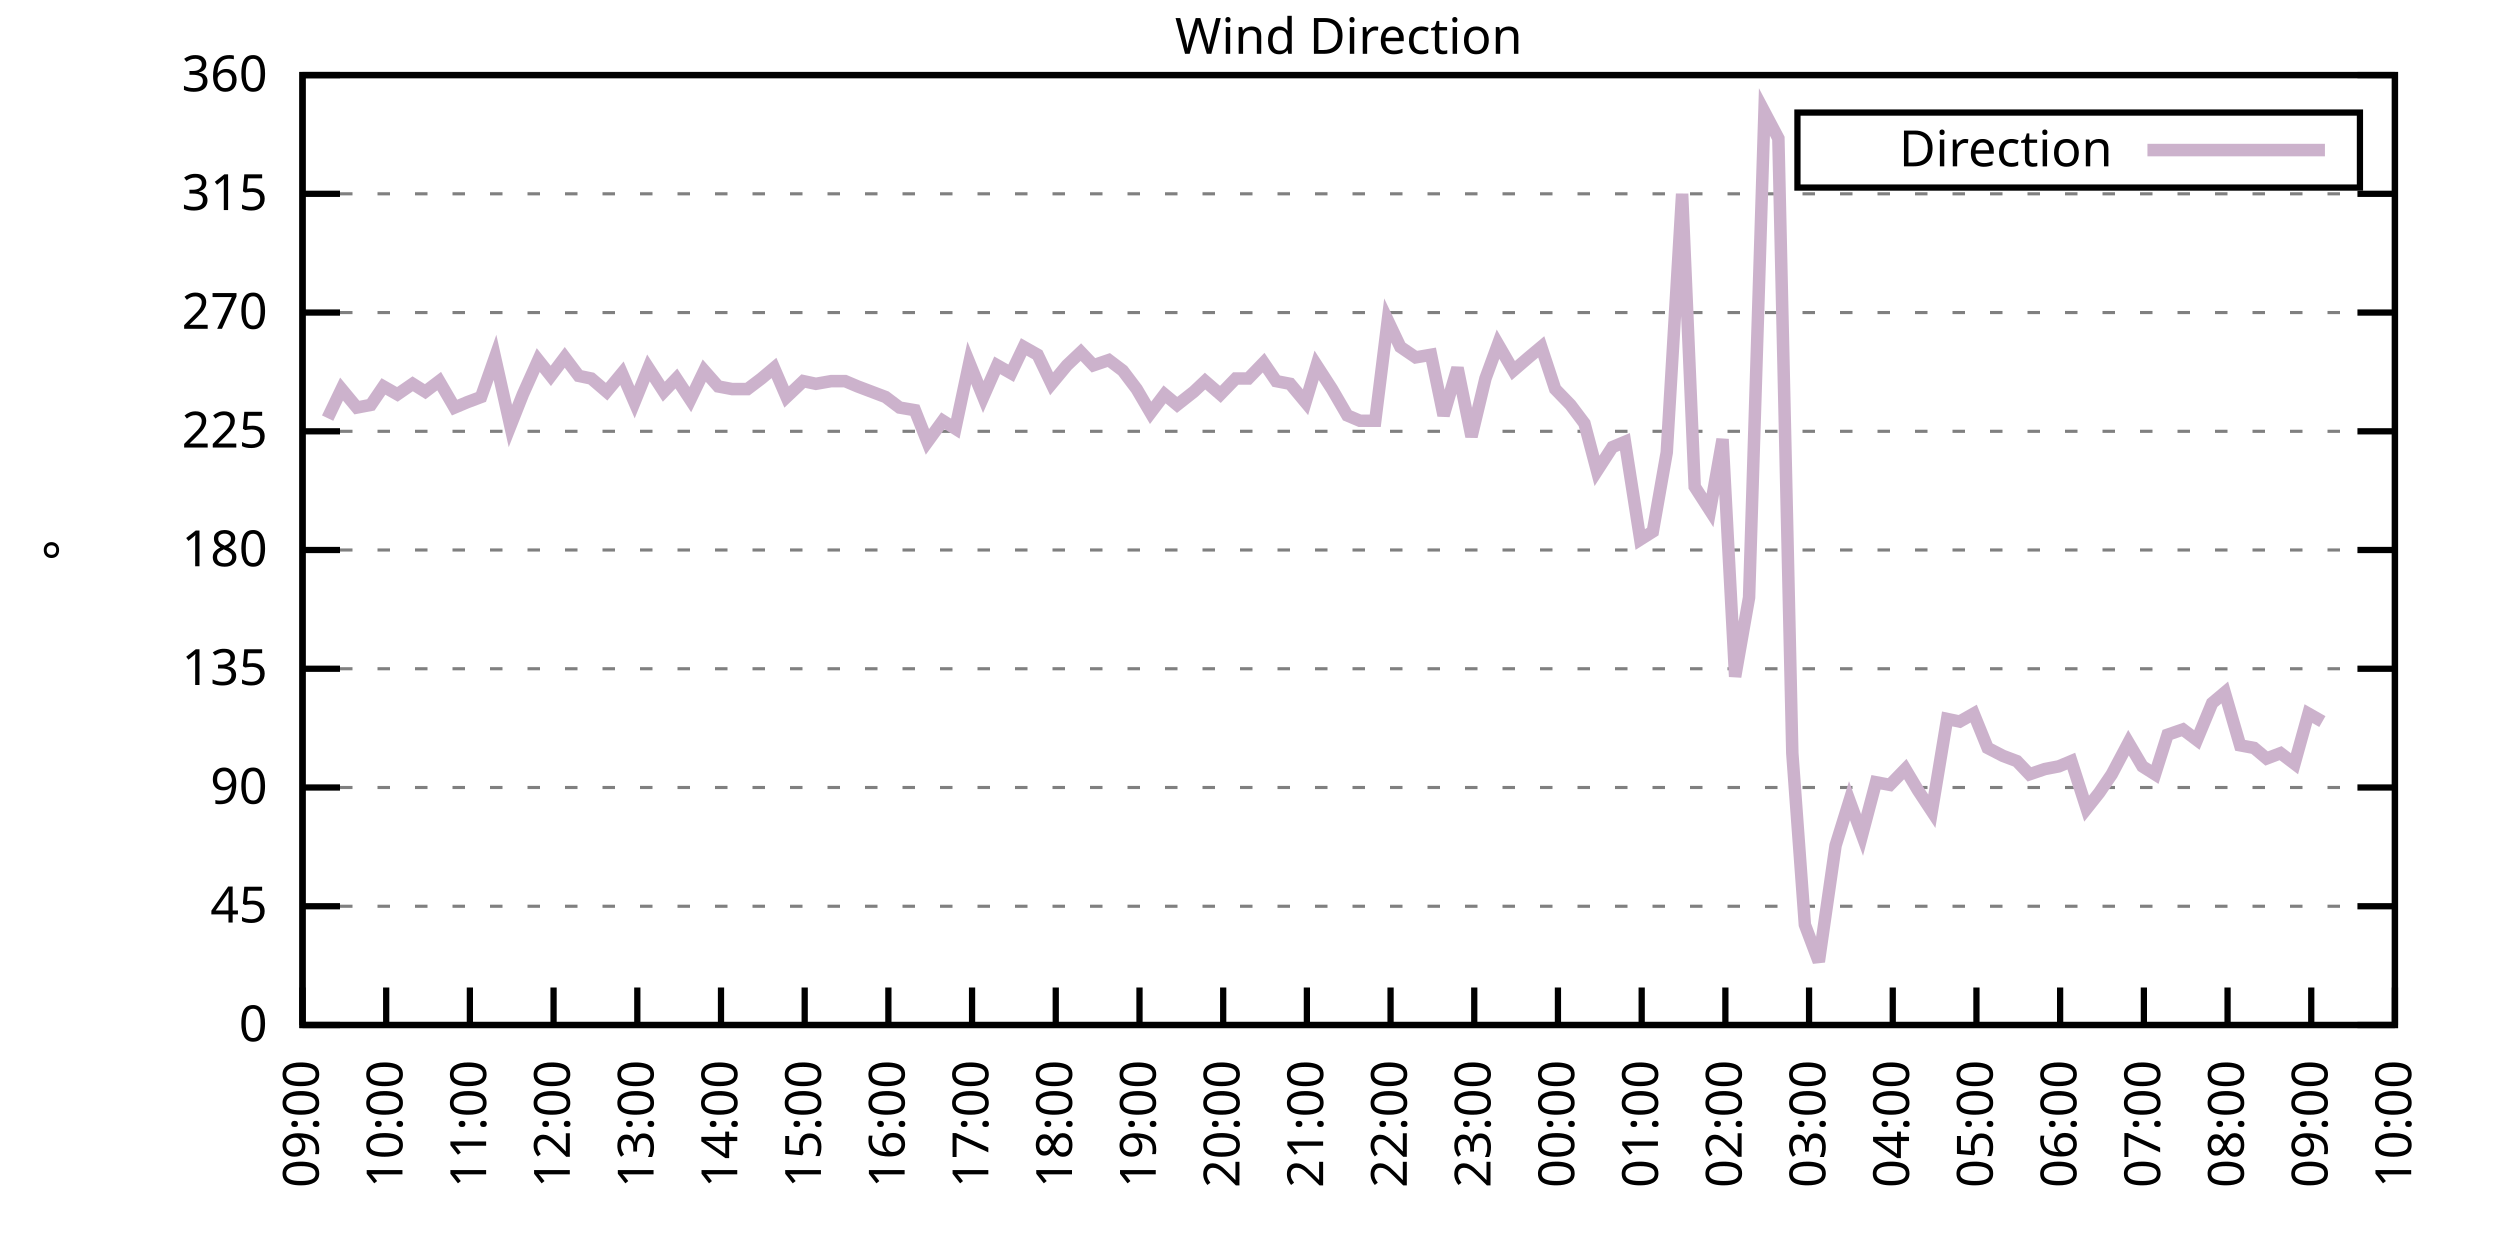
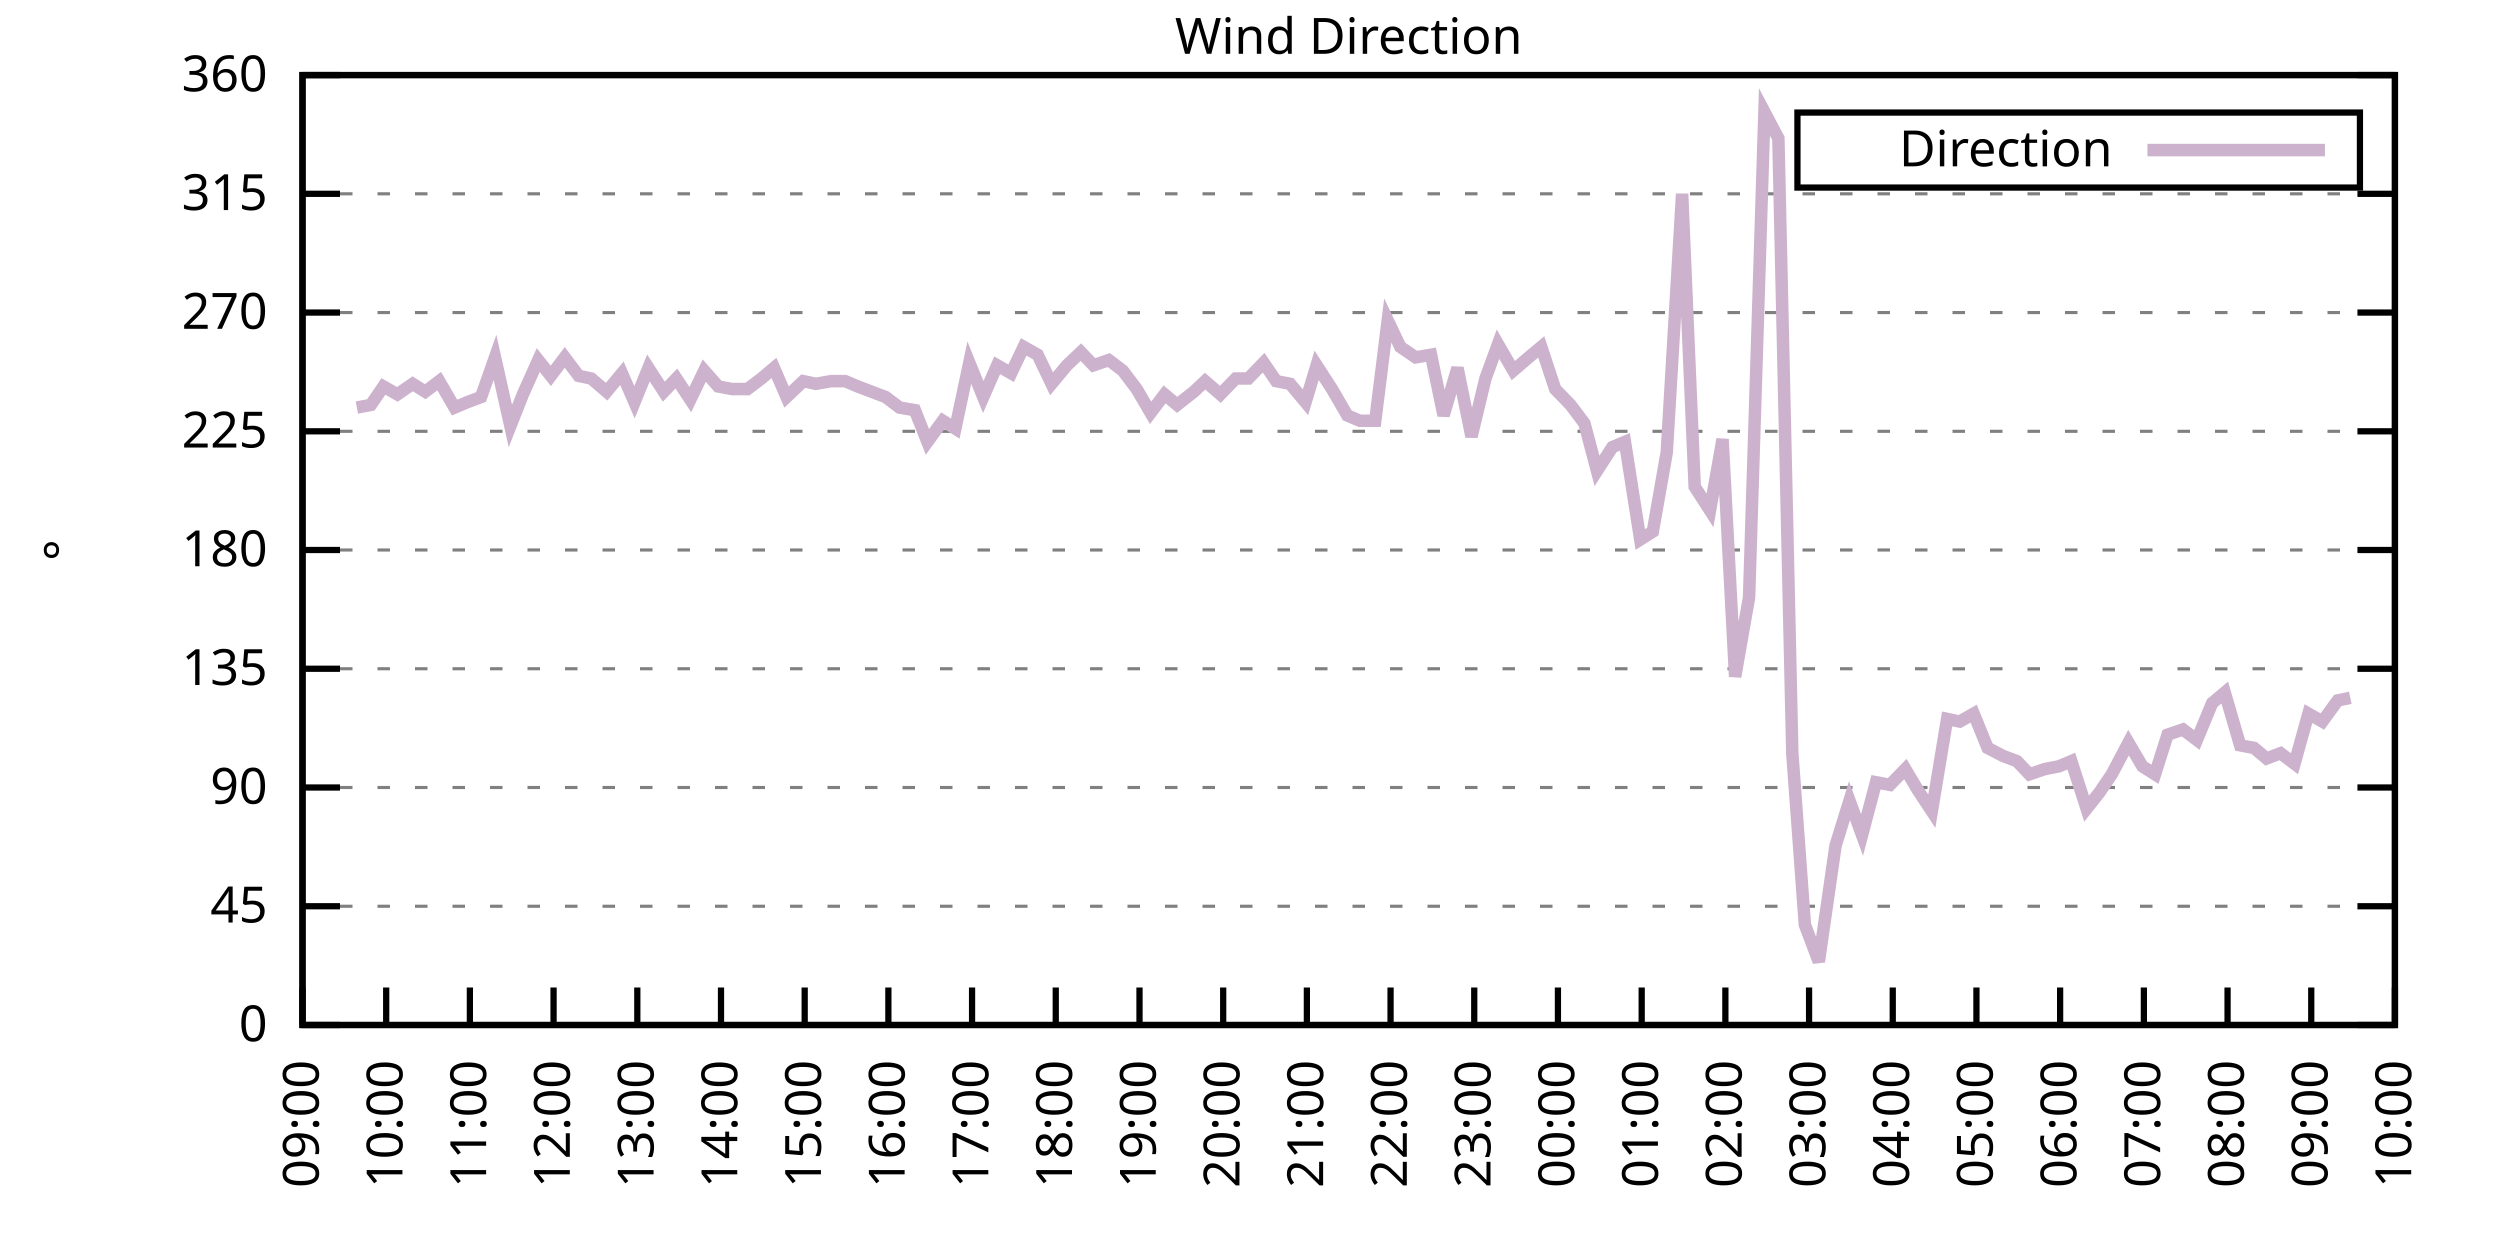
<svg xmlns="http://www.w3.org/2000/svg" xmlns:xlink="http://www.w3.org/1999/xlink" width="400" height="200" viewBox="0 0 400 200">
  <g id="gnuplot_canvas">
    <rect x="0" y="0" width="400" height="200" fill="none" />
    <defs>
      <circle id="gpDot" r="0.5" stroke-width="0.5" stroke="currentColor" />
      <path id="gpPt0" stroke-width="0.333" stroke="currentColor" d="M-1,0 h2 M0,-1 v2" />
      <path id="gpPt1" stroke-width="0.333" stroke="currentColor" d="M-1,-1 L1,1 M1,-1 L-1,1" />
      <path id="gpPt2" stroke-width="0.333" stroke="currentColor" d="M-1,0 L1,0 M0,-1 L0,1 M-1,-1 L1,1 M-1,1 L1,-1" />
      <rect id="gpPt3" stroke-width="0.333" stroke="currentColor" x="-1" y="-1" width="2" height="2" />
      <rect id="gpPt4" stroke-width="0.333" stroke="currentColor" fill="currentColor" x="-1" y="-1" width="2" height="2" />
      <circle id="gpPt5" stroke-width="0.333" stroke="currentColor" cx="0" cy="0" r="1" />
      <use xlink:href="#gpPt5" id="gpPt6" fill="currentColor" stroke="none" />
      <path id="gpPt7" stroke-width="0.333" stroke="currentColor" d="M0,-1.33 L-1.33,0.67 L1.33,0.67 z" />
      <use xlink:href="#gpPt7" id="gpPt8" fill="currentColor" stroke="none" />
      <use xlink:href="#gpPt7" id="gpPt9" stroke="currentColor" transform="rotate(180)" />
      <use xlink:href="#gpPt9" id="gpPt10" fill="currentColor" stroke="none" />
      <use xlink:href="#gpPt3" id="gpPt11" stroke="currentColor" transform="rotate(45)" />
      <use xlink:href="#gpPt11" id="gpPt12" fill="currentColor" stroke="none" />
      <path id="gpPt13" stroke-width="0.333" stroke="currentColor" d="M0,1.330 L1.265,0.411 L0.782,-1.067 L-0.782,-1.076 L-1.265,0.411 z" />
      <use xlink:href="#gpPt13" id="gpPt14" fill="currentColor" stroke="none" />
      <filter id="textbox" filterUnits="objectBoundingBox" x="0" y="0" height="1" width="1">
        <feFlood flood-color="white" flood-opacity="1" result="bgnd" />
        <feComposite in="SourceGraphic" in2="bgnd" operator="atop" />
      </filter>
      <filter id="greybox" filterUnits="objectBoundingBox" x="0" y="0" height="1" width="1">
        <feFlood flood-color="lightgrey" flood-opacity="1" result="grey" />
        <feComposite in="SourceGraphic" in2="grey" operator="atop" />
      </filter>
    </defs>
    <g fill="none" color="white" stroke="currentColor" stroke-width="1.00" stroke-linecap="butt" stroke-linejoin="miter">
</g>
    <g fill="none" color="black" stroke="currentColor" stroke-width="1.00" stroke-linecap="butt" stroke-linejoin="miter">
      <g stroke="none" shape-rendering="crispEdges">
        <polygon fill="rgb(255, 255, 255)" points="48.40,164.00 383.18,164.00 383.18,12.02 48.40,12.02 " />
      </g>
    </g>
    <g fill="none" color="black" stroke="currentColor" stroke-width="1.00" stroke-linecap="butt" stroke-linejoin="miter">
</g>
    <g fill="none" color="black" stroke="black" stroke-width="0.50" stroke-linecap="butt" stroke-linejoin="miter">
</g>
    <g fill="none" color="gray" stroke="currentColor" stroke-width="0.50" stroke-linecap="butt" stroke-linejoin="miter">
      <path stroke="gray" stroke-dasharray="2,4" class="gridline" d="M48.40,164.00 L383.19,164.00  " />
    </g>
    <g fill="none" color="gray" stroke="gray" stroke-width="1.00" stroke-linecap="butt" stroke-linejoin="miter">
</g>
    <g fill="none" color="black" stroke="currentColor" stroke-width="1.00" stroke-linecap="butt" stroke-linejoin="miter">
      <path stroke="black" d="M48.40,164.00 L54.40,164.00 M383.19,164.00 L377.19,164.00  " />
      <g transform="translate(42.80,166.60)" stroke="none" fill="black" font-family="Sans" font-size="8.00" text-anchor="end">
        <text>
          <tspan font-family="Sans"> 0</tspan>
        </text>
      </g>
    </g>
    <g fill="none" color="black" stroke="currentColor" stroke-width="1.00" stroke-linecap="butt" stroke-linejoin="miter">
</g>
    <g fill="none" color="black" stroke="black" stroke-width="0.50" stroke-linecap="butt" stroke-linejoin="miter">
</g>
    <g fill="none" color="gray" stroke="currentColor" stroke-width="0.50" stroke-linecap="butt" stroke-linejoin="miter">
      <path stroke="gray" stroke-dasharray="2,4" class="gridline" d="M48.40,145.00 L383.19,145.00  " />
    </g>
    <g fill="none" color="gray" stroke="gray" stroke-width="1.00" stroke-linecap="butt" stroke-linejoin="miter">
</g>
    <g fill="none" color="black" stroke="currentColor" stroke-width="1.00" stroke-linecap="butt" stroke-linejoin="miter">
      <path stroke="black" d="M48.40,145.00 L54.40,145.00 M383.19,145.00 L377.19,145.00  " />
      <g transform="translate(42.80,147.60)" stroke="none" fill="black" font-family="Sans" font-size="8.00" text-anchor="end">
        <text>
          <tspan font-family="Sans"> 45</tspan>
        </text>
      </g>
    </g>
    <g fill="none" color="black" stroke="currentColor" stroke-width="1.00" stroke-linecap="butt" stroke-linejoin="miter">
</g>
    <g fill="none" color="black" stroke="black" stroke-width="0.50" stroke-linecap="butt" stroke-linejoin="miter">
</g>
    <g fill="none" color="gray" stroke="currentColor" stroke-width="0.50" stroke-linecap="butt" stroke-linejoin="miter">
      <path stroke="gray" stroke-dasharray="2,4" class="gridline" d="M48.40,126.00 L383.19,126.00  " />
    </g>
    <g fill="none" color="gray" stroke="gray" stroke-width="1.00" stroke-linecap="butt" stroke-linejoin="miter">
</g>
    <g fill="none" color="black" stroke="currentColor" stroke-width="1.00" stroke-linecap="butt" stroke-linejoin="miter">
      <path stroke="black" d="M48.40,126.00 L54.40,126.00 M383.19,126.00 L377.19,126.00  " />
      <g transform="translate(42.80,128.60)" stroke="none" fill="black" font-family="Sans" font-size="8.00" text-anchor="end">
        <text>
          <tspan font-family="Sans"> 90</tspan>
        </text>
      </g>
    </g>
    <g fill="none" color="black" stroke="currentColor" stroke-width="1.00" stroke-linecap="butt" stroke-linejoin="miter">
</g>
    <g fill="none" color="black" stroke="black" stroke-width="0.50" stroke-linecap="butt" stroke-linejoin="miter">
</g>
    <g fill="none" color="gray" stroke="currentColor" stroke-width="0.50" stroke-linecap="butt" stroke-linejoin="miter">
      <path stroke="gray" stroke-dasharray="2,4" class="gridline" d="M48.40,107.00 L383.19,107.00  " />
    </g>
    <g fill="none" color="gray" stroke="gray" stroke-width="1.00" stroke-linecap="butt" stroke-linejoin="miter">
</g>
    <g fill="none" color="black" stroke="currentColor" stroke-width="1.00" stroke-linecap="butt" stroke-linejoin="miter">
      <path stroke="black" d="M48.40,107.00 L54.40,107.00 M383.19,107.00 L377.19,107.00  " />
      <g transform="translate(42.80,109.60)" stroke="none" fill="black" font-family="Sans" font-size="8.00" text-anchor="end">
        <text>
          <tspan font-family="Sans"> 135</tspan>
        </text>
      </g>
    </g>
    <g fill="none" color="black" stroke="currentColor" stroke-width="1.00" stroke-linecap="butt" stroke-linejoin="miter">
</g>
    <g fill="none" color="black" stroke="black" stroke-width="0.50" stroke-linecap="butt" stroke-linejoin="miter">
</g>
    <g fill="none" color="gray" stroke="currentColor" stroke-width="0.50" stroke-linecap="butt" stroke-linejoin="miter">
      <path stroke="gray" stroke-dasharray="2,4" class="gridline" d="M48.40,88.00 L383.19,88.00  " />
    </g>
    <g fill="none" color="gray" stroke="gray" stroke-width="1.00" stroke-linecap="butt" stroke-linejoin="miter">
</g>
    <g fill="none" color="black" stroke="currentColor" stroke-width="1.00" stroke-linecap="butt" stroke-linejoin="miter">
      <path stroke="black" d="M48.40,88.00 L54.40,88.00 M383.19,88.00 L377.19,88.00  " />
      <g transform="translate(42.80,90.60)" stroke="none" fill="black" font-family="Sans" font-size="8.00" text-anchor="end">
        <text>
          <tspan font-family="Sans"> 180</tspan>
        </text>
      </g>
    </g>
    <g fill="none" color="black" stroke="currentColor" stroke-width="1.00" stroke-linecap="butt" stroke-linejoin="miter">
</g>
    <g fill="none" color="black" stroke="black" stroke-width="0.50" stroke-linecap="butt" stroke-linejoin="miter">
</g>
    <g fill="none" color="gray" stroke="currentColor" stroke-width="0.50" stroke-linecap="butt" stroke-linejoin="miter">
      <path stroke="gray" stroke-dasharray="2,4" class="gridline" d="M48.40,69.01 L383.19,69.01  " />
    </g>
    <g fill="none" color="gray" stroke="gray" stroke-width="1.00" stroke-linecap="butt" stroke-linejoin="miter">
</g>
    <g fill="none" color="black" stroke="currentColor" stroke-width="1.00" stroke-linecap="butt" stroke-linejoin="miter">
      <path stroke="black" d="M48.40,69.01 L54.40,69.01 M383.19,69.01 L377.19,69.01  " />
      <g transform="translate(42.80,71.61)" stroke="none" fill="black" font-family="Sans" font-size="8.00" text-anchor="end">
        <text>
          <tspan font-family="Sans"> 225</tspan>
        </text>
      </g>
    </g>
    <g fill="none" color="black" stroke="currentColor" stroke-width="1.00" stroke-linecap="butt" stroke-linejoin="miter">
</g>
    <g fill="none" color="black" stroke="black" stroke-width="0.50" stroke-linecap="butt" stroke-linejoin="miter">
</g>
    <g fill="none" color="gray" stroke="currentColor" stroke-width="0.50" stroke-linecap="butt" stroke-linejoin="miter">
      <path stroke="gray" stroke-dasharray="2,4" class="gridline" d="M48.40,50.01 L383.19,50.01  " />
    </g>
    <g fill="none" color="gray" stroke="gray" stroke-width="1.00" stroke-linecap="butt" stroke-linejoin="miter">
</g>
    <g fill="none" color="black" stroke="currentColor" stroke-width="1.00" stroke-linecap="butt" stroke-linejoin="miter">
      <path stroke="black" d="M48.40,50.01 L54.40,50.01 M383.19,50.01 L377.19,50.01  " />
      <g transform="translate(42.80,52.61)" stroke="none" fill="black" font-family="Sans" font-size="8.00" text-anchor="end">
        <text>
          <tspan font-family="Sans"> 270</tspan>
        </text>
      </g>
    </g>
    <g fill="none" color="black" stroke="currentColor" stroke-width="1.00" stroke-linecap="butt" stroke-linejoin="miter">
</g>
    <g fill="none" color="black" stroke="black" stroke-width="0.50" stroke-linecap="butt" stroke-linejoin="miter">
</g>
    <g fill="none" color="gray" stroke="currentColor" stroke-width="0.50" stroke-linecap="butt" stroke-linejoin="miter">
      <path stroke="gray" stroke-dasharray="2,4" class="gridline" d="M48.40,31.01 L383.19,31.01  " />
    </g>
    <g fill="none" color="gray" stroke="gray" stroke-width="1.00" stroke-linecap="butt" stroke-linejoin="miter">
</g>
    <g fill="none" color="black" stroke="currentColor" stroke-width="1.00" stroke-linecap="butt" stroke-linejoin="miter">
      <path stroke="black" d="M48.40,31.01 L54.40,31.01 M383.19,31.01 L377.19,31.01  " />
      <g transform="translate(42.80,33.61)" stroke="none" fill="black" font-family="Sans" font-size="8.00" text-anchor="end">
        <text>
          <tspan font-family="Sans"> 315</tspan>
        </text>
      </g>
    </g>
    <g fill="none" color="black" stroke="currentColor" stroke-width="1.00" stroke-linecap="butt" stroke-linejoin="miter">
</g>
    <g fill="none" color="black" stroke="black" stroke-width="0.50" stroke-linecap="butt" stroke-linejoin="miter">
</g>
    <g fill="none" color="gray" stroke="currentColor" stroke-width="0.50" stroke-linecap="butt" stroke-linejoin="miter">
      <path stroke="gray" stroke-dasharray="2,4" class="gridline" d="M48.40,12.01 L383.19,12.01  " />
    </g>
    <g fill="none" color="gray" stroke="gray" stroke-width="1.00" stroke-linecap="butt" stroke-linejoin="miter">
</g>
    <g fill="none" color="black" stroke="currentColor" stroke-width="1.00" stroke-linecap="butt" stroke-linejoin="miter">
      <path stroke="black" d="M48.40,12.01 L54.40,12.01 M383.19,12.01 L377.19,12.01  " />
      <g transform="translate(42.80,14.61)" stroke="none" fill="black" font-family="Sans" font-size="8.00" text-anchor="end">
        <text>
          <tspan font-family="Sans"> 360</tspan>
        </text>
      </g>
    </g>
    <g fill="none" color="black" stroke="currentColor" stroke-width="1.00" stroke-linecap="butt" stroke-linejoin="miter">
      <path stroke="black" d="M48.40,164.00 L48.40,158.00  " />
      <g transform="translate(51.00,169.60) rotate(270.00)" stroke="none" fill="black" font-family="Sans" font-size="8.00" text-anchor="end">
        <text>
          <tspan font-family="Sans">09:00</tspan>
        </text>
      </g>
    </g>
    <g fill="none" color="black" stroke="currentColor" stroke-width="1.00" stroke-linecap="butt" stroke-linejoin="miter">
      <path stroke="black" d="M61.79,164.00 L61.79,158.00  " />
      <g transform="translate(64.39,169.60) rotate(270.00)" stroke="none" fill="black" font-family="Sans" font-size="8.00" text-anchor="end">
        <text>
          <tspan font-family="Sans">10:00</tspan>
        </text>
      </g>
    </g>
    <g fill="none" color="black" stroke="currentColor" stroke-width="1.00" stroke-linecap="butt" stroke-linejoin="miter">
      <path stroke="black" d="M75.18,164.00 L75.18,158.00  " />
      <g transform="translate(77.78,169.60) rotate(270.00)" stroke="none" fill="black" font-family="Sans" font-size="8.00" text-anchor="end">
        <text>
          <tspan font-family="Sans">11:00</tspan>
        </text>
      </g>
    </g>
    <g fill="none" color="black" stroke="currentColor" stroke-width="1.00" stroke-linecap="butt" stroke-linejoin="miter">
      <path stroke="black" d="M88.57,164.00 L88.57,158.00  " />
      <g transform="translate(91.17,169.60) rotate(270.00)" stroke="none" fill="black" font-family="Sans" font-size="8.00" text-anchor="end">
        <text>
          <tspan font-family="Sans">12:00</tspan>
        </text>
      </g>
    </g>
    <g fill="none" color="black" stroke="currentColor" stroke-width="1.00" stroke-linecap="butt" stroke-linejoin="miter">
      <path stroke="black" d="M101.97,164.00 L101.97,158.00  " />
      <g transform="translate(104.57,169.60) rotate(270.00)" stroke="none" fill="black" font-family="Sans" font-size="8.00" text-anchor="end">
        <text>
          <tspan font-family="Sans">13:00</tspan>
        </text>
      </g>
    </g>
    <g fill="none" color="black" stroke="currentColor" stroke-width="1.00" stroke-linecap="butt" stroke-linejoin="miter">
      <path stroke="black" d="M115.36,164.00 L115.36,158.00  " />
      <g transform="translate(117.96,169.60) rotate(270.00)" stroke="none" fill="black" font-family="Sans" font-size="8.00" text-anchor="end">
        <text>
          <tspan font-family="Sans">14:00</tspan>
        </text>
      </g>
    </g>
    <g fill="none" color="black" stroke="currentColor" stroke-width="1.00" stroke-linecap="butt" stroke-linejoin="miter">
      <path stroke="black" d="M128.75,164.00 L128.75,158.00  " />
      <g transform="translate(131.35,169.60) rotate(270.00)" stroke="none" fill="black" font-family="Sans" font-size="8.00" text-anchor="end">
        <text>
          <tspan font-family="Sans">15:00</tspan>
        </text>
      </g>
    </g>
    <g fill="none" color="black" stroke="currentColor" stroke-width="1.00" stroke-linecap="butt" stroke-linejoin="miter">
      <path stroke="black" d="M142.14,164.00 L142.14,158.00  " />
      <g transform="translate(144.74,169.60) rotate(270.00)" stroke="none" fill="black" font-family="Sans" font-size="8.00" text-anchor="end">
        <text>
          <tspan font-family="Sans">16:00</tspan>
        </text>
      </g>
    </g>
    <g fill="none" color="black" stroke="currentColor" stroke-width="1.00" stroke-linecap="butt" stroke-linejoin="miter">
      <path stroke="black" d="M155.53,164.00 L155.53,158.00  " />
      <g transform="translate(158.13,169.60) rotate(270.00)" stroke="none" fill="black" font-family="Sans" font-size="8.00" text-anchor="end">
        <text>
          <tspan font-family="Sans">17:00</tspan>
        </text>
      </g>
    </g>
    <g fill="none" color="black" stroke="currentColor" stroke-width="1.00" stroke-linecap="butt" stroke-linejoin="miter">
      <path stroke="black" d="M168.92,164.00 L168.92,158.00  " />
      <g transform="translate(171.52,169.60) rotate(270.00)" stroke="none" fill="black" font-family="Sans" font-size="8.00" text-anchor="end">
        <text>
          <tspan font-family="Sans">18:00</tspan>
        </text>
      </g>
    </g>
    <g fill="none" color="black" stroke="currentColor" stroke-width="1.00" stroke-linecap="butt" stroke-linejoin="miter">
      <path stroke="black" d="M182.32,164.00 L182.32,158.00  " />
      <g transform="translate(184.92,169.60) rotate(270.00)" stroke="none" fill="black" font-family="Sans" font-size="8.00" text-anchor="end">
        <text>
          <tspan font-family="Sans">19:00</tspan>
        </text>
      </g>
    </g>
    <g fill="none" color="black" stroke="currentColor" stroke-width="1.00" stroke-linecap="butt" stroke-linejoin="miter">
      <path stroke="black" d="M195.71,164.00 L195.71,158.00  " />
      <g transform="translate(198.31,169.60) rotate(270.00)" stroke="none" fill="black" font-family="Sans" font-size="8.00" text-anchor="end">
        <text>
          <tspan font-family="Sans">20:00</tspan>
        </text>
      </g>
    </g>
    <g fill="none" color="black" stroke="currentColor" stroke-width="1.00" stroke-linecap="butt" stroke-linejoin="miter">
      <path stroke="black" d="M209.10,164.00 L209.10,158.00  " />
      <g transform="translate(211.70,169.60) rotate(270.00)" stroke="none" fill="black" font-family="Sans" font-size="8.00" text-anchor="end">
        <text>
          <tspan font-family="Sans">21:00</tspan>
        </text>
      </g>
    </g>
    <g fill="none" color="black" stroke="currentColor" stroke-width="1.00" stroke-linecap="butt" stroke-linejoin="miter">
      <path stroke="black" d="M222.49,164.00 L222.49,158.00  " />
      <g transform="translate(225.09,169.60) rotate(270.00)" stroke="none" fill="black" font-family="Sans" font-size="8.00" text-anchor="end">
        <text>
          <tspan font-family="Sans">22:00</tspan>
        </text>
      </g>
    </g>
    <g fill="none" color="black" stroke="currentColor" stroke-width="1.00" stroke-linecap="butt" stroke-linejoin="miter">
      <path stroke="black" d="M235.88,164.00 L235.88,158.00  " />
      <g transform="translate(238.48,169.60) rotate(270.00)" stroke="none" fill="black" font-family="Sans" font-size="8.00" text-anchor="end">
        <text>
          <tspan font-family="Sans">23:00</tspan>
        </text>
      </g>
    </g>
    <g fill="none" color="black" stroke="currentColor" stroke-width="1.00" stroke-linecap="butt" stroke-linejoin="miter">
      <path stroke="black" d="M249.27,164.00 L249.27,158.00  " />
      <g transform="translate(251.87,169.60) rotate(270.00)" stroke="none" fill="black" font-family="Sans" font-size="8.00" text-anchor="end">
        <text>
          <tspan font-family="Sans">00:00</tspan>
        </text>
      </g>
    </g>
    <g fill="none" color="black" stroke="currentColor" stroke-width="1.00" stroke-linecap="butt" stroke-linejoin="miter">
      <path stroke="black" d="M262.67,164.00 L262.67,158.00  " />
      <g transform="translate(265.27,169.60) rotate(270.00)" stroke="none" fill="black" font-family="Sans" font-size="8.00" text-anchor="end">
        <text>
          <tspan font-family="Sans">01:00</tspan>
        </text>
      </g>
    </g>
    <g fill="none" color="black" stroke="currentColor" stroke-width="1.00" stroke-linecap="butt" stroke-linejoin="miter">
      <path stroke="black" d="M276.06,164.00 L276.06,158.00  " />
      <g transform="translate(278.66,169.60) rotate(270.00)" stroke="none" fill="black" font-family="Sans" font-size="8.00" text-anchor="end">
        <text>
          <tspan font-family="Sans">02:00</tspan>
        </text>
      </g>
    </g>
    <g fill="none" color="black" stroke="currentColor" stroke-width="1.00" stroke-linecap="butt" stroke-linejoin="miter">
      <path stroke="black" d="M289.45,164.00 L289.45,158.00  " />
      <g transform="translate(292.05,169.60) rotate(270.00)" stroke="none" fill="black" font-family="Sans" font-size="8.00" text-anchor="end">
        <text>
          <tspan font-family="Sans">03:00</tspan>
        </text>
      </g>
    </g>
    <g fill="none" color="black" stroke="currentColor" stroke-width="1.00" stroke-linecap="butt" stroke-linejoin="miter">
      <path stroke="black" d="M302.84,164.00 L302.84,158.00  " />
      <g transform="translate(305.44,169.60) rotate(270.00)" stroke="none" fill="black" font-family="Sans" font-size="8.00" text-anchor="end">
        <text>
          <tspan font-family="Sans">04:00</tspan>
        </text>
      </g>
    </g>
    <g fill="none" color="black" stroke="currentColor" stroke-width="1.00" stroke-linecap="butt" stroke-linejoin="miter">
      <path stroke="black" d="M316.23,164.00 L316.23,158.00  " />
      <g transform="translate(318.83,169.60) rotate(270.00)" stroke="none" fill="black" font-family="Sans" font-size="8.00" text-anchor="end">
        <text>
          <tspan font-family="Sans">05:00</tspan>
        </text>
      </g>
    </g>
    <g fill="none" color="black" stroke="currentColor" stroke-width="1.00" stroke-linecap="butt" stroke-linejoin="miter">
      <path stroke="black" d="M329.62,164.00 L329.62,158.00  " />
      <g transform="translate(332.22,169.60) rotate(270.00)" stroke="none" fill="black" font-family="Sans" font-size="8.00" text-anchor="end">
        <text>
          <tspan font-family="Sans">06:00</tspan>
        </text>
      </g>
    </g>
    <g fill="none" color="black" stroke="currentColor" stroke-width="1.00" stroke-linecap="butt" stroke-linejoin="miter">
      <path stroke="black" d="M343.02,164.00 L343.02,158.00  " />
      <g transform="translate(345.62,169.60) rotate(270.00)" stroke="none" fill="black" font-family="Sans" font-size="8.00" text-anchor="end">
        <text>
          <tspan font-family="Sans">07:00</tspan>
        </text>
      </g>
    </g>
    <g fill="none" color="black" stroke="currentColor" stroke-width="1.00" stroke-linecap="butt" stroke-linejoin="miter">
      <path stroke="black" d="M356.41,164.00 L356.41,158.00  " />
      <g transform="translate(359.01,169.60) rotate(270.00)" stroke="none" fill="black" font-family="Sans" font-size="8.00" text-anchor="end">
        <text>
          <tspan font-family="Sans">08:00</tspan>
        </text>
      </g>
    </g>
    <g fill="none" color="black" stroke="currentColor" stroke-width="1.00" stroke-linecap="butt" stroke-linejoin="miter">
      <path stroke="black" d="M369.80,164.00 L369.80,158.00  " />
      <g transform="translate(372.40,169.60) rotate(270.00)" stroke="none" fill="black" font-family="Sans" font-size="8.00" text-anchor="end">
        <text>
          <tspan font-family="Sans">09:00</tspan>
        </text>
      </g>
    </g>
    <g fill="none" color="black" stroke="currentColor" stroke-width="1.00" stroke-linecap="butt" stroke-linejoin="miter">
      <path stroke="black" d="M383.19,164.00 L383.19,158.00  " />
      <g transform="translate(385.79,169.60) rotate(270.00)" stroke="none" fill="black" font-family="Sans" font-size="8.00" text-anchor="end">
        <text>
          <tspan font-family="Sans">10:00</tspan>
        </text>
      </g>
    </g>
    <g fill="none" color="black" stroke="currentColor" stroke-width="1.00" stroke-linecap="butt" stroke-linejoin="miter">
</g>
    <g fill="none" color="black" stroke="currentColor" stroke-width="1.00" stroke-linecap="butt" stroke-linejoin="miter">
      <path stroke="black" d="M48.40,12.01 L48.40,164.00 L383.19,164.00 L383.19,12.01 L48.40,12.01 Z  " />
    </g>
    <g fill="none" color="black" stroke="currentColor" stroke-width="1.00" stroke-linecap="butt" stroke-linejoin="miter">
</g>
    <g fill="none" color="black" stroke="currentColor" stroke-width="1.00" stroke-linecap="butt" stroke-linejoin="miter">
      <path stroke="black" d="M287.59,30.01 L287.59,18.01 L377.59,18.01 L377.59,30.01 L287.59,30.01 Z  " />
    </g>
    <g id="Wind_direction_plot_1">
      <g fill="none" color="white" stroke="black" stroke-width="2.00" stroke-linecap="butt" stroke-linejoin="miter">
</g>
      <g fill="none" color="black" stroke="currentColor" stroke-width="2.00" stroke-linecap="butt" stroke-linejoin="miter">
        <g transform="translate(337.99,26.61)" stroke="none" fill="black" font-family="Sans" font-size="8.00" text-anchor="end">
          <text>
            <tspan font-family="Sans">Direction</tspan>
          </text>
        </g>
      </g>
      <g fill="none" color="black" stroke="currentColor" stroke-width="2.00" stroke-linecap="butt" stroke-linejoin="miter">
-         <path stroke="rgb(204, 178, 204)" d="M343.59,24.01 L371.99,24.01 M52.42,66.90 L54.65,62.25 L57.10,65.21 L59.34,64.78 L61.35,61.83 L63.58,63.10   L66.03,61.41 L68.04,62.67 L70.27,60.98 L72.73,65.21 L74.74,64.36 L76.97,63.52 L79.20,57.18 L81.66,68.16   L83.66,63.10 L86.12,57.61 L88.13,60.14 L90.36,57.18 L92.59,60.14 L94.60,60.56 L97.06,62.67 L99.51,59.72   L101.52,64.36 L103.75,58.87 L106.21,62.67 L108.22,60.56 L110.45,63.94 L112.68,59.30 L114.91,61.83 L117.14,62.25   L119.60,62.25 L121.83,60.56 L123.84,58.87 L125.85,63.52 L128.53,60.98 L130.54,61.41 L132.99,60.98 L135.22,60.98   L137.23,61.83 L141.69,63.52 L143.93,65.21 L146.38,65.63 L148.39,70.70 L150.85,67.32 L152.85,68.58 L155.09,58.03   L157.32,63.52 L159.55,58.45 L161.78,59.72 L163.79,55.50 L166.02,56.76 L168.25,61.41 L170.71,58.45 L172.94,56.34   L174.95,58.45 L177.41,57.61 L179.64,59.30 L181.87,62.25 L184.10,66.05 L186.33,63.10 L188.34,64.78 L191.02,62.67   L192.81,60.98 L195.26,63.10 L197.72,60.56 L199.73,60.56 L202.18,58.03 L204.19,60.98 L206.42,61.41 L208.88,64.36   L210.66,58.45 L213.12,62.25 L215.57,66.47 L217.58,67.32 L220.04,67.32 L222.04,51.27 L224.05,55.50 L226.51,57.18   L228.96,56.76 L230.97,66.47 L233.20,58.87 L235.44,69.85 L237.67,60.56 L239.68,55.07 L242.13,59.30 L244.59,57.18   L246.60,55.50 L248.83,62.25 L251.28,64.78 L253.51,67.74 L255.52,75.34 L257.98,71.54 L259.99,70.70 L262.44,86.32   L264.45,85.05 L266.68,72.38 L269.14,31.01 L271.15,77.87 L273.60,81.67 L275.61,70.27 L277.62,108.27 L279.85,95.60   L282.31,17.92 L284.54,22.14 L286.77,120.51 L288.78,147.96 L291.01,153.87 L293.69,135.29 L295.92,128.11 L297.93,133.60   L300.16,125.16 L302.39,125.58 L304.85,123.05 L306.86,126.42 L309.09,129.80 L311.54,115.03 L313.55,115.45 L315.79,114.18   L318.02,119.67 L320.47,120.94 L322.70,121.78 L324.71,123.89 L327.17,123.05 L329.40,122.62 L331.41,121.78 L333.86,129.38   L335.87,126.85 L337.88,123.89 L340.56,118.83 L342.79,122.62 L344.80,123.89 L346.81,117.56 L349.26,116.71 L351.50,118.40   L353.95,112.49 L355.96,110.80 L358.42,119.25 L360.65,119.67 L362.66,121.36 L364.89,120.51 L367.12,122.20 L369.35,114.18   L371.58,115.45  " />
+         <path stroke="rgb(204, 178, 204)" d="M343.59,24.01 L371.99,24.01 M57.10,65.21 L59.34,64.78 L61.35,61.83 L63.58,63.10 L66.03,61.41 L68.04,62.67   L70.27,60.98 L72.73,65.21 L74.74,64.36 L76.97,63.52 L79.20,57.18 L81.66,68.16 L83.66,63.10 L86.12,57.61   L88.13,60.14 L90.36,57.18 L92.59,60.14 L94.60,60.56 L97.06,62.67 L99.51,59.72 L101.52,64.36 L103.75,58.87   L106.21,62.67 L108.22,60.56 L110.45,63.94 L112.68,59.30 L114.91,61.83 L117.14,62.25 L119.60,62.25 L121.83,60.56   L123.84,58.87 L125.85,63.52 L128.53,60.98 L130.54,61.41 L132.99,60.98 L135.22,60.98 L137.23,61.83 L141.69,63.52   L143.93,65.21 L146.38,65.63 L148.39,70.70 L150.85,67.32 L152.85,68.58 L155.09,58.03 L157.32,63.52 L159.55,58.45   L161.78,59.72 L163.79,55.50 L166.02,56.76 L168.25,61.41 L170.71,58.45 L172.94,56.34 L174.95,58.45 L177.41,57.61   L179.64,59.30 L181.87,62.25 L184.10,66.05 L186.33,63.10 L188.34,64.78 L191.02,62.67 L192.81,60.98 L195.26,63.10   L197.72,60.56 L199.73,60.56 L202.18,58.03 L204.19,60.98 L206.42,61.41 L208.88,64.36 L210.66,58.45 L213.12,62.25   L215.57,66.47 L217.58,67.32 L220.04,67.32 L222.04,51.27 L224.05,55.50 L226.51,57.18 L228.96,56.76 L230.97,66.47   L233.20,58.87 L235.44,69.85 L237.67,60.56 L239.68,55.07 L242.13,59.30 L244.59,57.18 L246.60,55.50 L248.83,62.25   L251.28,64.78 L253.51,67.74 L255.52,75.34 L257.98,71.54 L259.99,70.70 L262.44,86.32 L264.45,85.05 L266.68,72.38   L269.14,31.01 L271.15,77.87 L273.60,81.67 L275.61,70.27 L277.62,108.27 L279.85,95.60 L282.31,17.92 L284.54,22.14   L286.77,120.51 L288.78,147.96 L291.01,153.87 L293.69,135.29 L295.92,128.11 L297.93,133.60 L300.16,125.16 L302.39,125.58   L304.85,123.05 L306.86,126.42 L309.09,129.80 L311.54,115.03 L313.55,115.45 L315.79,114.18 L318.02,119.67 L320.47,120.94   L322.70,121.78 L324.71,123.89 L327.17,123.05 L329.40,122.62 L331.41,121.78 L333.86,129.38 L335.87,126.85 L337.88,123.89   L340.56,118.83 L342.79,122.62 L344.80,123.89 L346.81,117.56 L349.26,116.71 L351.50,118.40 L353.95,112.49 L355.96,110.80   L358.42,119.25 L360.65,119.67 L362.66,121.36 L364.89,120.51 L367.12,122.20 L369.35,114.18 L371.58,115.45 L374.04,112.07   L376.05,111.65  " />
      </g>
    </g>
    <g fill="none" color="black" stroke="currentColor" stroke-width="2.00" stroke-linecap="butt" stroke-linejoin="miter">
</g>
    <g fill="none" color="black" stroke="black" stroke-width="1.00" stroke-linecap="butt" stroke-linejoin="miter">
</g>
    <g fill="none" color="black" stroke="currentColor" stroke-width="1.00" stroke-linecap="butt" stroke-linejoin="miter">
      <path stroke="black" d="M48.40,12.01 L48.40,164.00 L383.19,164.00 L383.19,12.01 L48.40,12.01 Z  " />
      <g transform="translate(12.80,88.01) rotate(270.00)" stroke="none" fill="black" font-family="Sans" font-size="8.00" text-anchor="middle">
        <text>
          <tspan font-family="Sans">°</tspan>
        </text>
      </g>
    </g>
    <g fill="none" color="black" stroke="currentColor" stroke-width="1.00" stroke-linecap="butt" stroke-linejoin="miter">
</g>
    <g fill="none" color="black" stroke="currentColor" stroke-width="1.00" stroke-linecap="butt" stroke-linejoin="miter">
      <g transform="translate(215.79,8.61)" stroke="none" fill="black" font-family="Sans" font-size="8.00" text-anchor="middle">
        <text>
          <tspan font-family="Sans">Wind Direction</tspan>
        </text>
      </g>
    </g>
    <g fill="none" color="black" stroke="currentColor" stroke-width="1.00" stroke-linecap="butt" stroke-linejoin="miter">
</g>
  </g>
</svg>
